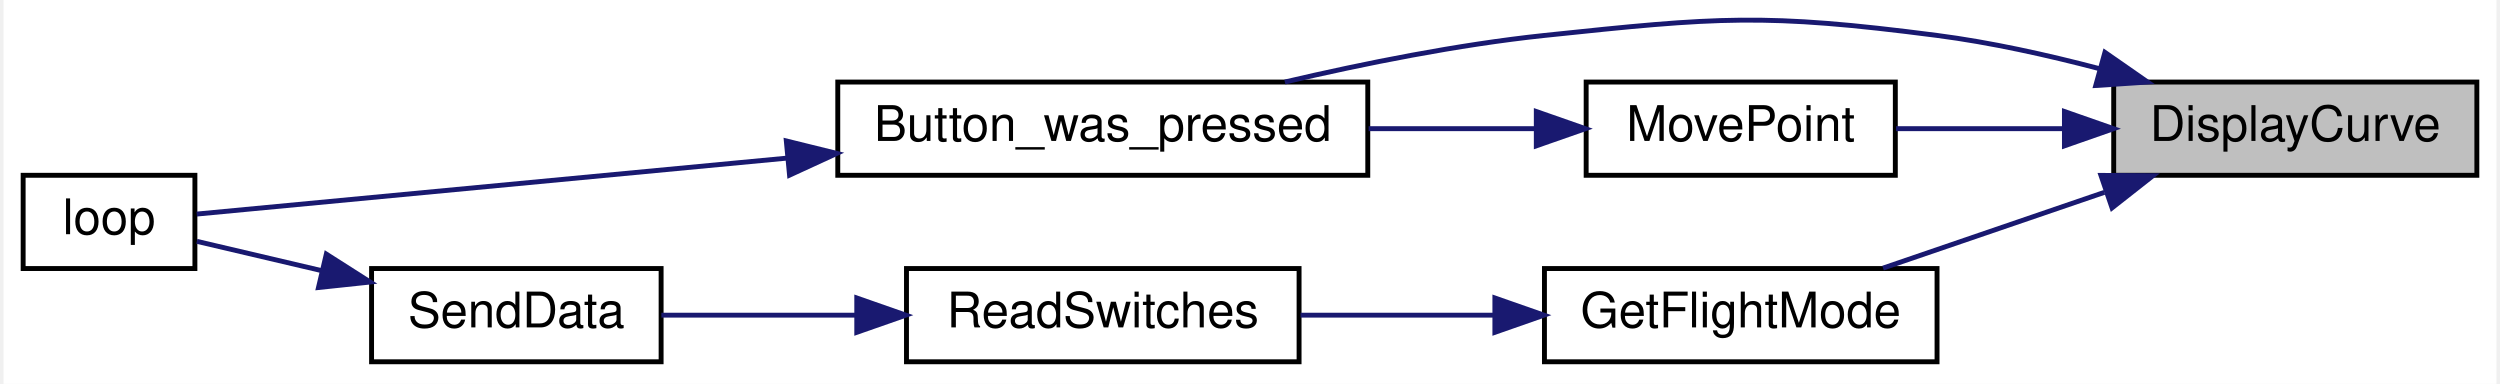
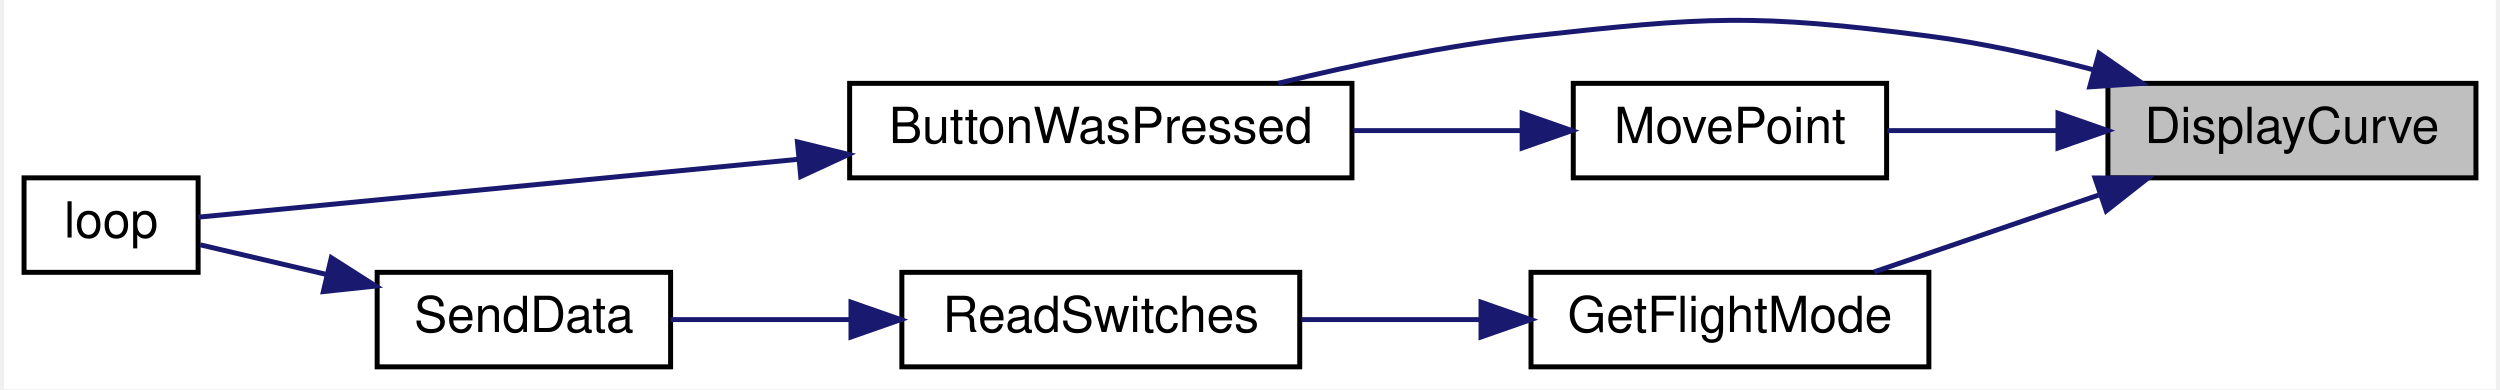
- <svg xmlns="http://www.w3.org/2000/svg" xmlns:xlink="http://www.w3.org/1999/xlink" width="508pt" height="78pt" viewBox="0.00 0.00 508.00 78.22">
-   <g id="graph0" class="graph" transform="scale(1 1) rotate(0) translate(4 74.22)">
-     <polygon fill="white" stroke="transparent" points="-4,4 -4,-74.22 504,-74.22 504,4 -4,4" />
+ <svg xmlns="http://www.w3.org/2000/svg" xmlns:xlink="http://www.w3.org/1999/xlink" width="501pt" height="78pt" viewBox="0.00 0.00 501.00 78.26">
+   <g id="graph0" class="graph" transform="scale(1 1) rotate(0) translate(4 74.26)">
+     <polygon fill="white" stroke="transparent" points="-4,4 -4,-74.26 497,-74.26 497,4 -4,4" />
    <g id="node1" class="node">
      <g id="a_node1">
        <a xlink:title=" ">
-           <polygon fill="#bfbfbf" stroke="black" points="426,-38.5 426,-57.5 500,-57.5 500,-38.5 426,-38.5" />
-           <text text-anchor="middle" x="463" y="-45.5" font-family="Helvetica,sans-Serif" font-size="10.00">DisplayCurve</text>
+           <polygon fill="#bfbfbf" stroke="black" points="419,-38.5 419,-57.5 493,-57.5 493,-38.5 419,-38.5" />
+           <text text-anchor="middle" x="456" y="-45.5" font-family="Helvetica,sans-Serif" font-size="10.00">DisplayCurve</text>
        </a>
      </g>
    </g>
    <g id="node2" class="node">
      <g id="a_node2">
-         <a xlink:href="_transmitter_code_2src_2main_8cpp.html#aed6c682ed45951f95e0b02cf6b570da2" target="_top" xlink:title=" ">
-           <polygon fill="white" stroke="black" points="166,-38.5 166,-57.5 274,-57.5 274,-38.5 166,-38.5" />
-           <text text-anchor="middle" x="220" y="-45.5" font-family="Helvetica,sans-Serif" font-size="10.00">Button_was_pressed</text>
+         <a xlink:href="_transmitter_code_2src_2main_8cpp.html#a8e7ccbf842764fd85cc578be263f7202" target="_top" xlink:title=" ">
+           <polygon fill="white" stroke="black" points="166,-38.5 166,-57.5 267,-57.5 267,-38.5 166,-38.5" />
+           <text text-anchor="middle" x="216.5" y="-45.5" font-family="Helvetica,sans-Serif" font-size="10.00">ButtonWasPressed</text>
        </a>
      </g>
    </g>
    <g id="edge1" class="edge">
-       <path fill="none" stroke="midnightblue" d="M423.08,-60.23C412.46,-63.02 400.88,-65.59 390,-67 354.74,-71.57 345.36,-70.73 310,-67 292.4,-65.14 273.17,-61.27 257.1,-57.51" />
-       <polygon fill="midnightblue" stroke="midnightblue" points="424.21,-63.55 432.91,-57.5 422.34,-56.8 424.21,-63.55" />
+       <path fill="none" stroke="midnightblue" d="M416.08,-60.23C405.46,-63.02 393.88,-65.59 383,-67 347.74,-71.57 338.34,-70.88 303,-67 286.07,-65.14 267.59,-61.27 252.15,-57.51" />
+       <polygon fill="midnightblue" stroke="midnightblue" points="417.21,-63.55 425.91,-57.5 415.34,-56.8 417.21,-63.55" />
    </g>
    <g id="node4" class="node">
      <g id="a_node4">
        <a xlink:href="_transmitter_code_2src_2main_8cpp.html#adf35f0ced7990f813a783d0ecd33bf64" target="_top" xlink:title=" ">
-           <polygon fill="white" stroke="black" points="310,-0.5 310,-19.5 390,-19.5 390,-0.5 310,-0.5" />
-           <text text-anchor="middle" x="350" y="-7.5" font-family="Helvetica,sans-Serif" font-size="10.00">GetFlightMode</text>
+           <polygon fill="white" stroke="black" points="303,-0.5 303,-19.5 383,-19.5 383,-0.5 303,-0.5" />
+           <text text-anchor="middle" x="343" y="-7.5" font-family="Helvetica,sans-Serif" font-size="10.00">GetFlightMode</text>
        </a>
      </g>
    </g>
    <g id="edge3" class="edge">
-       <path fill="none" stroke="midnightblue" d="M424.11,-35.03C409.32,-29.97 392.67,-24.27 379,-19.59" />
-       <polygon fill="midnightblue" stroke="midnightblue" points="423.4,-38.48 433.99,-38.41 425.66,-31.86 423.4,-38.48" />
+       <path fill="none" stroke="midnightblue" d="M417.11,-35.03C402.32,-29.97 385.67,-24.27 372,-19.59" />
+       <polygon fill="midnightblue" stroke="midnightblue" points="416.4,-38.48 426.99,-38.41 418.66,-31.86 416.4,-38.48" />
    </g>
    <g id="node7" class="node">
      <g id="a_node7">
        <a xlink:href="_transmitter_code_2src_2main_8cpp.html#aad727ec0b0f9f34487a535eaa4a83172" target="_top" xlink:title="moves point very close to where user hit screen">
-           <polygon fill="white" stroke="black" points="318.5,-38.5 318.5,-57.5 381.5,-57.5 381.5,-38.5 318.5,-38.5" />
-           <text text-anchor="middle" x="350" y="-45.5" font-family="Helvetica,sans-Serif" font-size="10.00">MovePoint</text>
+           <polygon fill="white" stroke="black" points="311.5,-38.5 311.5,-57.5 374.5,-57.5 374.5,-38.5 311.5,-38.5" />
+           <text text-anchor="middle" x="343" y="-45.5" font-family="Helvetica,sans-Serif" font-size="10.00">MovePoint</text>
        </a>
      </g>
    </g>
    <g id="edge7" class="edge">
-       <path fill="none" stroke="midnightblue" d="M415.63,-48C404.16,-48 392.16,-48 381.65,-48" />
-       <polygon fill="midnightblue" stroke="midnightblue" points="415.96,-51.5 425.96,-48 415.96,-44.5 415.96,-51.5" />
+       <path fill="none" stroke="midnightblue" d="M408.63,-48C397.16,-48 385.16,-48 374.65,-48" />
+       <polygon fill="midnightblue" stroke="midnightblue" points="408.96,-51.5 418.96,-48 408.96,-44.5 408.96,-51.5" />
    </g>
    <g id="node3" class="node">
      <g id="a_node3">
        <a xlink:href="_transmitter_code_2src_2main_8cpp.html#afe461d27b9c48d5921c00d521181f12f" target="_top" xlink:title=" ">
          <polygon fill="white" stroke="black" points="0,-19.5 0,-38.5 35,-38.5 35,-19.5 0,-19.5" />
          <text text-anchor="middle" x="17.5" y="-26.5" font-family="Helvetica,sans-Serif" font-size="10.00">loop</text>
        </a>
      </g>
    </g>
    <g id="edge2" class="edge">
-       <path fill="none" stroke="midnightblue" d="M155.64,-42C113.66,-38.02 61.65,-33.09 35.38,-30.6" />
-       <polygon fill="midnightblue" stroke="midnightblue" points="155.51,-45.5 165.8,-42.96 156.17,-38.53 155.51,-45.5" />
+       <path fill="none" stroke="midnightblue" d="M155.73,-42.24C114.07,-38.22 61.42,-33.14 35.08,-30.6" />
+       <polygon fill="midnightblue" stroke="midnightblue" points="155.5,-45.73 165.79,-43.21 156.17,-38.76 155.5,-45.73" />
    </g>
    <g id="node5" class="node">
      <g id="a_node5">
        <a xlink:href="_transmitter_code_2src_2main_8cpp.html#ab0af36f3442ad4f2d0b716c14c7d6085" target="_top" xlink:title=" ">
-           <polygon fill="white" stroke="black" points="180,-0.5 180,-19.5 260,-19.5 260,-0.5 180,-0.5" />
-           <text text-anchor="middle" x="220" y="-7.5" font-family="Helvetica,sans-Serif" font-size="10.00">ReadSwitches</text>
+           <polygon fill="white" stroke="black" points="176.5,-0.5 176.5,-19.5 256.5,-19.5 256.5,-0.5 176.5,-0.5" />
+           <text text-anchor="middle" x="216.5" y="-7.5" font-family="Helvetica,sans-Serif" font-size="10.00">ReadSwitches</text>
        </a>
      </g>
    </g>
    <g id="edge4" class="edge">
-       <path fill="none" stroke="midnightblue" d="M299.67,-10C286.63,-10 272.73,-10 260.3,-10" />
-       <polygon fill="midnightblue" stroke="midnightblue" points="299.9,-13.5 309.9,-10 299.9,-6.5 299.9,-13.5" />
+       <path fill="none" stroke="midnightblue" d="M292.7,-10C280.79,-10 268.22,-10 256.84,-10" />
+       <polygon fill="midnightblue" stroke="midnightblue" points="292.95,-13.5 302.95,-10 292.95,-6.5 292.95,-13.5" />
    </g>
    <g id="node6" class="node">
      <g id="a_node6">
        <a xlink:href="_radio_functions_8cpp.html#a3d7322e78f097d02d476f17a6306997c" target="_top" xlink:title=" ">
          <polygon fill="white" stroke="black" points="71,-0.5 71,-19.5 130,-19.5 130,-0.5 71,-0.5" />
          <text text-anchor="middle" x="100.5" y="-7.5" font-family="Helvetica,sans-Serif" font-size="10.00">SendData</text>
        </a>
      </g>
    </g>
    <g id="edge5" class="edge">
-       <path fill="none" stroke="midnightblue" d="M169.72,-10C156.19,-10 141.98,-10 130.05,-10" />
-       <polygon fill="midnightblue" stroke="midnightblue" points="169.87,-13.5 179.87,-10 169.87,-6.5 169.87,-13.5" />
+       <path fill="none" stroke="midnightblue" d="M166.08,-10C153.75,-10 140.93,-10 130.01,-10" />
+       <polygon fill="midnightblue" stroke="midnightblue" points="166.27,-13.5 176.27,-10 166.27,-6.5 166.27,-13.5" />
    </g>
    <g id="edge6" class="edge">
      <path fill="none" stroke="midnightblue" d="M60.78,-19.08C51.86,-21.18 42.82,-23.3 35.4,-25.04" />
      <polygon fill="midnightblue" stroke="midnightblue" points="61.78,-22.44 70.71,-16.75 60.18,-15.63 61.78,-22.44" />
    </g>
    <g id="edge8" class="edge">
-       <path fill="none" stroke="midnightblue" d="M308.31,-48C297.46,-48 285.58,-48 274.17,-48" />
-       <polygon fill="midnightblue" stroke="midnightblue" points="308.34,-51.5 318.34,-48 308.34,-44.5 308.34,-51.5" />
+       <path fill="none" stroke="midnightblue" d="M301.19,-48C290.36,-48 278.55,-48 267.3,-48" />
+       <polygon fill="midnightblue" stroke="midnightblue" points="301.22,-51.5 311.22,-48 301.22,-44.5 301.22,-51.5" />
    </g>
  </g>
</svg>
